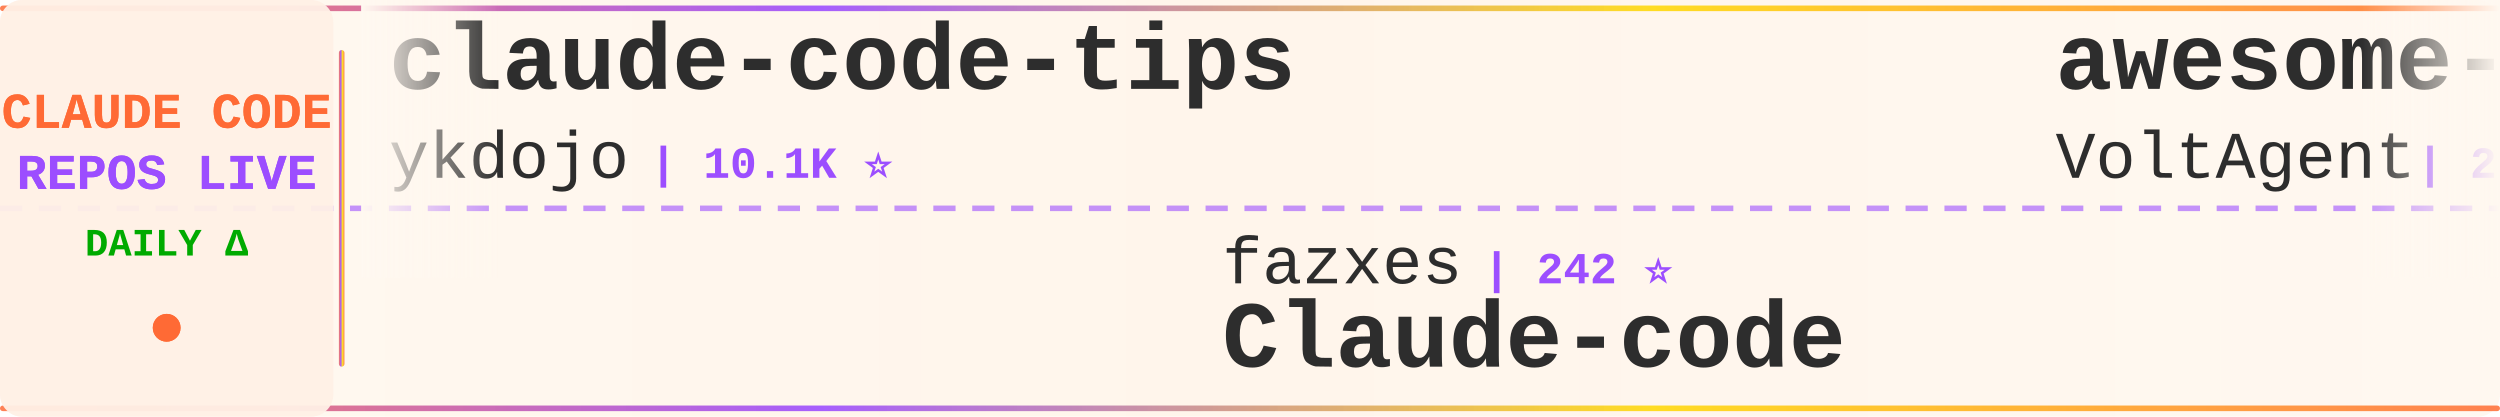
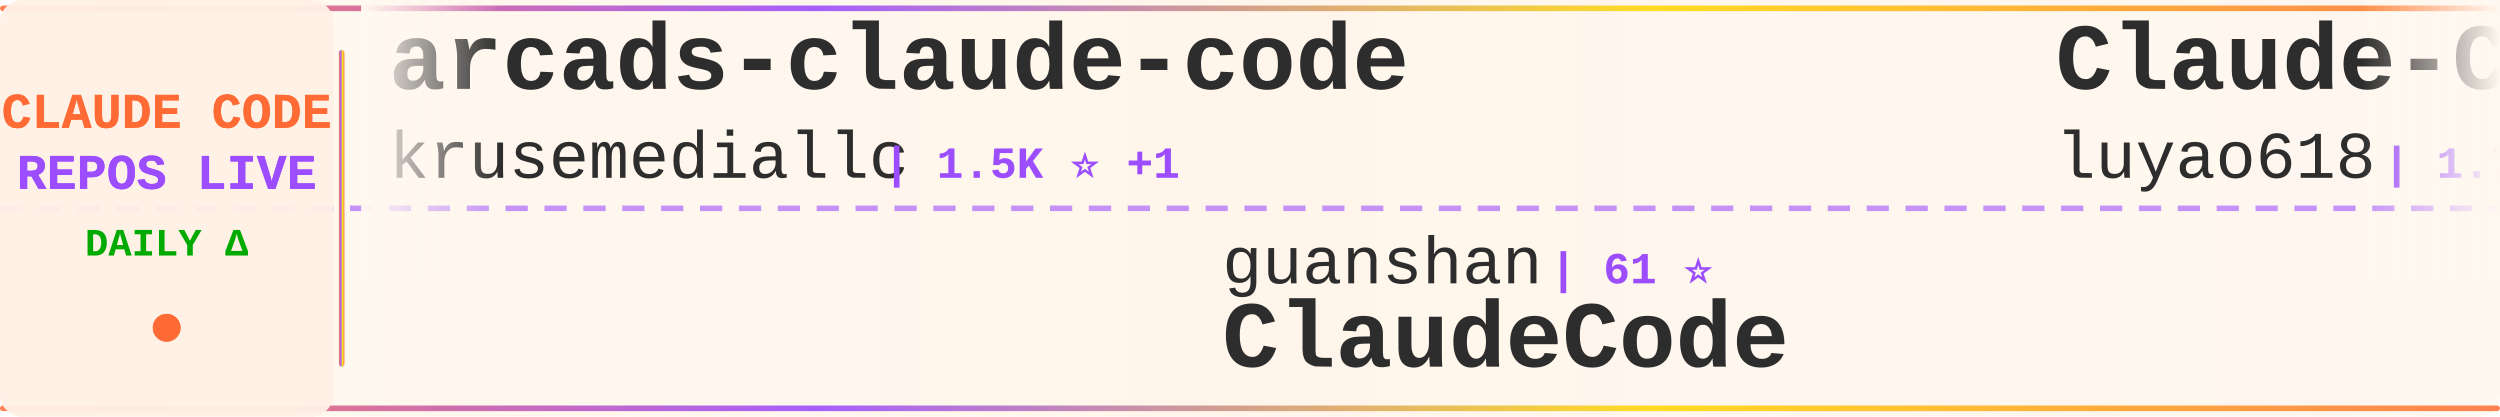
<svg xmlns="http://www.w3.org/2000/svg" width="900" height="150">
  <defs>
    <linearGradient id="tickerBg" x1="0%" y1="0%" x2="100%" y2="0%">
      <stop offset="0%" style="stop-color:#fff8f0;stop-opacity:0.98" />
      <stop offset="50%" style="stop-color:#fff5eb;stop-opacity:1" />
      <stop offset="100%" style="stop-color:#fff8f0;stop-opacity:0.98" />
    </linearGradient>
    <linearGradient id="borderGrad" x1="0%" y1="0%" x2="100%" y2="0%">
      <stop offset="0%" style="stop-color:#FF6B35;stop-opacity:0.85">
        <animate attributeName="stop-opacity" values="0.85;1;0.85" dur="2s" repeatCount="indefinite" />
      </stop>
      <stop offset="33%" style="stop-color:#9C4EFF;stop-opacity:0.9">
        <animate attributeName="stop-opacity" values="0.9;1;0.9" dur="2.2s" repeatCount="indefinite" />
      </stop>
      <stop offset="66%" style="stop-color:#FFD700;stop-opacity:0.85">
        <animate attributeName="stop-opacity" values="0.85;1;0.85" dur="1.8s" repeatCount="indefinite" />
      </stop>
      <stop offset="100%" style="stop-color:#FF6B35;stop-opacity:0.85">
        <animate attributeName="stop-opacity" values="0.85;1;0.85" dur="2s" repeatCount="indefinite" />
      </stop>
    </linearGradient>
    <filter id="textGlow">
      <feGaussianBlur stdDeviation="0.15" result="coloredBlur" />
      <feMerge>
        <feMergeNode in="coloredBlur" />
        <feMergeNode in="SourceGraphic" />
      </feMerge>
    </filter>
    <filter id="metricGlow">
      <feGaussianBlur stdDeviation="0.2" result="coloredBlur" />
      <feMerge>
        <feMergeNode in="coloredBlur" />
        <feMergeNode in="SourceGraphic" />
      </feMerge>
    </filter>
    <linearGradient id="leftFade" x1="0%" y1="0%" x2="100%" y2="0%">
      <stop offset="0%" style="stop-color:#fff8f0;stop-opacity:1" />
      <stop offset="100%" style="stop-color:#fff8f0;stop-opacity:0" />
    </linearGradient>
    <linearGradient id="rightFade" x1="0%" y1="0%" x2="100%" y2="0%">
      <stop offset="0%" style="stop-color:#fff8f0;stop-opacity:0" />
      <stop offset="100%" style="stop-color:#fff8f0;stop-opacity:1" />
    </linearGradient>
  </defs>
  <rect width="900" height="150" fill="url(#tickerBg)" rx="8" />
  <rect x="0" y="2" width="900" height="2" fill="url(#borderGrad)" rx="1" />
  <rect x="0" y="146" width="900" height="2" fill="url(#borderGrad)" rx="1" />
  <line x1="0" y1="75" x2="900" y2="75" stroke="#9C4EFF" stroke-width="2" stroke-dasharray="8 6" opacity="0.6" />
  <rect x="0" y="0" width="120" height="150" fill="#fff0e6" opacity="0.95" rx="8" />
  <text x="60" y="46" font-family="'Courier New', monospace" font-size="18" font-weight="bold" fill="#FF6B35" text-anchor="middle" filter="url(#textGlow)">
    CLAUDE CODE
  </text>
  <text x="60" y="68" font-family="'Courier New', monospace" font-size="18" font-weight="bold" fill="#9C4EFF" text-anchor="middle" filter="url(#textGlow)">
    REPOS LIVE
  </text>
  <text x="60" y="92" font-family="'Courier New', monospace" font-size="14" font-weight="bold" fill="#00aa00" text-anchor="middle">
    DAILY Δ
  </text>
  <circle cx="60" cy="118" r="5" fill="#FF6B35" filter="url(#metricGlow)">
    <animate attributeName="r" values="4;6;4" dur="1.5s" repeatCount="indefinite" />
    <animate attributeName="opacity" values="0.6;1;0.6" dur="1.5s" repeatCount="indefinite" />
  </circle>
  <rect x="122" y="18" width="2" height="114" fill="url(#borderGrad)" rx="1" />
  <clipPath id="tickerClip">
    <rect x="130" y="0" width="770" height="150" />
  </clipPath>
  <g clip-path="url(#tickerClip)">
    <g id="tickerItems">
      <animateTransform attributeName="transform" attributeType="XML" type="translate" from="0 0" to="-3000 0" dur="54s" repeatCount="indefinite" />
      <g transform="translate(0, 0)">
-         <text x="140" y="32" font-family="'Courier New', monospace" font-size="34" font-weight="bold" fill="#2d2d2d">claude-code-tips</text>
-         <text x="140" y="64" font-family="'Courier New', monospace" font-size="24" font-weight="normal" fill="#2d2d2d" opacity="1.0">ykdojo</text>
-         <text x="234" y="64" font-family="'Courier New', monospace" font-size="16" font-weight="bold" fill="#9C4EFF"> | 10.1K ⭐</text>
+         <text x="140" y="32" font-family="'Courier New', monospace" font-size="34" font-weight="bold" fill="#2d2d2d">arcads-claude-code</text>
+         <text x="140" y="64" font-family="'Courier New', monospace" font-size="24" font-weight="normal" fill="#2d2d2d" opacity="1.0">krusemediallc</text>
+         <text x="318" y="64" font-family="'Courier New', monospace" font-size="16" font-weight="bold" fill="#9C4EFF"> | 1.5K ⭐ +1</text>
      </g>
      <g transform="translate(300, 0)">
-         <text x="140" y="102" font-family="'Courier New', monospace" font-size="24" font-weight="normal" fill="#2d2d2d" opacity="1.0">fazxes</text>
-         <text x="234" y="102" font-family="'Courier New', monospace" font-size="16" font-weight="bold" fill="#9C4EFF"> | 242 ⭐</text>
-         <text x="140" y="132" font-family="'Courier New', monospace" font-size="34" font-weight="bold" fill="#2d2d2d">Claude-code</text>
+         <text x="140" y="102" font-family="'Courier New', monospace" font-size="24" font-weight="normal" fill="#2d2d2d" opacity="1.0">guanshan</text>
+         <text x="258" y="102" font-family="'Courier New', monospace" font-size="16" font-weight="bold" fill="#9C4EFF"> | 61 ⭐</text>
+         <text x="140" y="132" font-family="'Courier New', monospace" font-size="34" font-weight="bold" fill="#2d2d2d">ClaudeCode</text>
      </g>
      <g transform="translate(600, 0)">
-         <text x="140" y="32" font-family="'Courier New', monospace" font-size="34" font-weight="bold" fill="#2d2d2d">awesome-claude-code-suba...</text>
-         <text x="140" y="64" font-family="'Courier New', monospace" font-size="24" font-weight="normal" fill="#2d2d2d" opacity="1.0">VoltAgent</text>
-         <text x="270" y="64" font-family="'Courier New', monospace" font-size="16" font-weight="bold" fill="#9C4EFF"> | 25.2K ⭐ +1</text>
+         <text x="140" y="32" font-family="'Courier New', monospace" font-size="34" font-weight="bold" fill="#2d2d2d">Claude-Code-Source-Study</text>
+         <text x="140" y="64" font-family="'Courier New', monospace" font-size="24" font-weight="normal" fill="#2d2d2d" opacity="1.0">luyao618</text>
+         <text x="258" y="64" font-family="'Courier New', monospace" font-size="16" font-weight="bold" fill="#9C4EFF"> | 1.7K ⭐</text>
      </g>
      <g transform="translate(900, 0)">
-         <text x="140" y="102" font-family="'Courier New', monospace" font-size="24" font-weight="normal" fill="#2d2d2d" opacity="1.0">asgeirtj</text>
-         <text x="258" y="102" font-family="'Courier New', monospace" font-size="16" font-weight="bold" fill="#9C4EFF"> | 67.9K ⭐ +18</text>
-         <text x="140" y="132" font-family="'Courier New', monospace" font-size="34" font-weight="bold" fill="#2d2d2d">system_prompts_leaks</text>
+         <text x="140" y="102" font-family="'Courier New', monospace" font-size="24" font-weight="normal" fill="#2d2d2d" opacity="1.0">anthropics</text>
+         <text x="282" y="102" font-family="'Courier New', monospace" font-size="16" font-weight="bold" fill="#9C4EFF"> | 8.9K ⭐ +1</text>
+         <text x="140" y="132" font-family="'Courier New', monospace" font-size="34" font-weight="bold" fill="#2d2d2d">claude-code-action</text>
      </g>
      <g transform="translate(1200, 0)">
+         <text x="140" y="32" font-family="'Courier New', monospace" font-size="34" font-weight="bold" fill="#2d2d2d">claude-code-source-code</text>
+         <text x="140" y="64" font-family="'Courier New', monospace" font-size="24" font-weight="normal" fill="#2d2d2d" opacity="1.0">777genius</text>
+         <text x="270" y="64" font-family="'Courier New', monospace" font-size="16" font-weight="bold" fill="#9C4EFF"> | 932 ⭐ -1</text>
+       </g>
+       <g transform="translate(1500, 0)">
+         <text x="140" y="102" font-family="'Courier New', monospace" font-size="24" font-weight="normal" fill="#2d2d2d" opacity="1.0">ChrisWiles</text>
+         <text x="282" y="102" font-family="'Courier New', monospace" font-size="16" font-weight="bold" fill="#9C4EFF"> | 6.1K ⭐</text>
+         <text x="140" y="132" font-family="'Courier New', monospace" font-size="34" font-weight="bold" fill="#2d2d2d">claude-code-showcase</text>
+       </g>
+       <g transform="translate(1800, 0)">
+         <text x="140" y="32" font-family="'Courier New', monospace" font-size="34" font-weight="bold" fill="#2d2d2d">pi-vs-claude-code</text>
+         <text x="140" y="64" font-family="'Courier New', monospace" font-size="24" font-weight="normal" fill="#2d2d2d" opacity="1.0">disler</text>
+         <text x="234" y="64" font-family="'Courier New', monospace" font-size="16" font-weight="bold" fill="#9C4EFF"> | 1.7K ⭐</text>
+       </g>
+       <g transform="translate(2100, 0)">
+         <text x="140" y="102" font-family="'Courier New', monospace" font-size="24" font-weight="normal" fill="#2d2d2d" opacity="1.0">kodu-ai</text>
+         <text x="246" y="102" font-family="'Courier New', monospace" font-size="16" font-weight="bold" fill="#9C4EFF"> | 5.2K ⭐</text>
+         <text x="140" y="132" font-family="'Courier New', monospace" font-size="34" font-weight="bold" fill="#2d2d2d">claude-coder</text>
+       </g>
+       <g transform="translate(2400, 0)">
+         <text x="140" y="32" font-family="'Courier New', monospace" font-size="34" font-weight="bold" fill="#2d2d2d">claude-code-analysis</text>
+         <text x="140" y="64" font-family="'Courier New', monospace" font-size="24" font-weight="normal" fill="#2d2d2d" opacity="1.0">liuup</text>
+         <text x="222" y="64" font-family="'Courier New', monospace" font-size="16" font-weight="bold" fill="#9C4EFF"> | 3.9K ⭐</text>
+       </g>
+       <g transform="translate(2700, 0)">
+         <text x="140" y="102" font-family="'Courier New', monospace" font-size="24" font-weight="normal" fill="#2d2d2d" opacity="1.0">shareAI-lab</text>
+         <text x="294" y="102" font-family="'Courier New', monospace" font-size="16" font-weight="bold" fill="#9C4EFF"> | 77.3K ⭐ +4</text>
+         <text x="140" y="132" font-family="'Courier New', monospace" font-size="34" font-weight="bold" fill="#2d2d2d">learn-claude-code</text>
+       </g>
+       <g transform="translate(3000, 0)">
        <text x="140" y="32" font-family="'Courier New', monospace" font-size="34" font-weight="bold" fill="#2d2d2d">arcads-claude-code</text>
        <text x="140" y="64" font-family="'Courier New', monospace" font-size="24" font-weight="normal" fill="#2d2d2d" opacity="1.0">krusemediallc</text>
-         <text x="318" y="64" font-family="'Courier New', monospace" font-size="16" font-weight="bold" fill="#9C4EFF"> | 1.5K ⭐</text>
-       </g>
-       <g transform="translate(1500, 0)">
-         <text x="140" y="102" font-family="'Courier New', monospace" font-size="24" font-weight="normal" fill="#2d2d2d" opacity="1.0">disler</text>
-         <text x="234" y="102" font-family="'Courier New', monospace" font-size="16" font-weight="bold" fill="#9C4EFF"> | 1.7K ⭐ +1</text>
-         <text x="140" y="132" font-family="'Courier New', monospace" font-size="34" font-weight="bold" fill="#2d2d2d">pi-vs-claude-code</text>
-       </g>
-       <g transform="translate(1800, 0)">
-         <text x="140" y="32" font-family="'Courier New', monospace" font-size="34" font-weight="bold" fill="#2d2d2d">claude-code-source</text>
-         <text x="140" y="64" font-family="'Courier New', monospace" font-size="24" font-weight="normal" fill="#2d2d2d" opacity="1.0">JrCx7scC</text>
-         <text x="258" y="64" font-family="'Courier New', monospace" font-size="16" font-weight="bold" fill="#9C4EFF"> | 376 ⭐</text>
-       </g>
-       <g transform="translate(2100, 0)">
-         <text x="140" y="102" font-family="'Courier New', monospace" font-size="24" font-weight="normal" fill="#2d2d2d" opacity="1.0">fuergaosi233</text>
-         <text x="306" y="102" font-family="'Courier New', monospace" font-size="16" font-weight="bold" fill="#9C4EFF"> | 2.8K ⭐</text>
-         <text x="140" y="132" font-family="'Courier New', monospace" font-size="34" font-weight="bold" fill="#2d2d2d">claude-code-proxy</text>
-       </g>
-       <g transform="translate(2400, 0)">
-         <text x="140" y="32" font-family="'Courier New', monospace" font-size="34" font-weight="bold" fill="#2d2d2d">claude-code-hub</text>
-         <text x="140" y="64" font-family="'Courier New', monospace" font-size="24" font-weight="normal" fill="#2d2d2d" opacity="1.0">ding113</text>
-         <text x="246" y="64" font-family="'Courier New', monospace" font-size="16" font-weight="bold" fill="#9C4EFF"> | 3.4K ⭐</text>
-       </g>
-       <g transform="translate(2700, 0)">
-         <text x="140" y="102" font-family="'Courier New', monospace" font-size="24" font-weight="normal" fill="#2d2d2d" opacity="1.0">OrcaWhisper</text>
-         <text x="294" y="102" font-family="'Courier New', monospace" font-size="16" font-weight="bold" fill="#9C4EFF"> | 99 ⭐</text>
-         <text x="140" y="132" font-family="'Courier New', monospace" font-size="34" font-weight="bold" fill="#2d2d2d">Claude-Code</text>
-       </g>
-       <g transform="translate(3000, 0)">
-         <text x="140" y="32" font-family="'Courier New', monospace" font-size="34" font-weight="bold" fill="#2d2d2d">claude-code-tips</text>
-         <text x="140" y="64" font-family="'Courier New', monospace" font-size="24" font-weight="normal" fill="#2d2d2d" opacity="1.0">ykdojo</text>
-         <text x="234" y="64" font-family="'Courier New', monospace" font-size="16" font-weight="bold" fill="#9C4EFF"> | 10.1K ⭐</text>
+         <text x="318" y="64" font-family="'Courier New', monospace" font-size="16" font-weight="bold" fill="#9C4EFF"> | 1.5K ⭐ +1</text>
      </g>
      <g transform="translate(3300, 0)">
-         <text x="140" y="102" font-family="'Courier New', monospace" font-size="24" font-weight="normal" fill="#2d2d2d" opacity="1.0">fazxes</text>
-         <text x="234" y="102" font-family="'Courier New', monospace" font-size="16" font-weight="bold" fill="#9C4EFF"> | 242 ⭐</text>
-         <text x="140" y="132" font-family="'Courier New', monospace" font-size="34" font-weight="bold" fill="#2d2d2d">Claude-code</text>
+         <text x="140" y="102" font-family="'Courier New', monospace" font-size="24" font-weight="normal" fill="#2d2d2d" opacity="1.0">guanshan</text>
+         <text x="258" y="102" font-family="'Courier New', monospace" font-size="16" font-weight="bold" fill="#9C4EFF"> | 61 ⭐</text>
+         <text x="140" y="132" font-family="'Courier New', monospace" font-size="34" font-weight="bold" fill="#2d2d2d">ClaudeCode</text>
      </g>
      <g transform="translate(3600, 0)">
-         <text x="140" y="32" font-family="'Courier New', monospace" font-size="34" font-weight="bold" fill="#2d2d2d">awesome-claude-code-suba...</text>
-         <text x="140" y="64" font-family="'Courier New', monospace" font-size="24" font-weight="normal" fill="#2d2d2d" opacity="1.0">VoltAgent</text>
-         <text x="270" y="64" font-family="'Courier New', monospace" font-size="16" font-weight="bold" fill="#9C4EFF"> | 25.2K ⭐ +1</text>
+         <text x="140" y="32" font-family="'Courier New', monospace" font-size="34" font-weight="bold" fill="#2d2d2d">Claude-Code-Source-Study</text>
+         <text x="140" y="64" font-family="'Courier New', monospace" font-size="24" font-weight="normal" fill="#2d2d2d" opacity="1.0">luyao618</text>
+         <text x="258" y="64" font-family="'Courier New', monospace" font-size="16" font-weight="bold" fill="#9C4EFF"> | 1.7K ⭐</text>
      </g>
      <g transform="translate(3900, 0)">
-         <text x="140" y="102" font-family="'Courier New', monospace" font-size="24" font-weight="normal" fill="#2d2d2d" opacity="1.0">asgeirtj</text>
-         <text x="258" y="102" font-family="'Courier New', monospace" font-size="16" font-weight="bold" fill="#9C4EFF"> | 67.9K ⭐ +18</text>
-         <text x="140" y="132" font-family="'Courier New', monospace" font-size="34" font-weight="bold" fill="#2d2d2d">system_prompts_leaks</text>
+         <text x="140" y="102" font-family="'Courier New', monospace" font-size="24" font-weight="normal" fill="#2d2d2d" opacity="1.0">anthropics</text>
+         <text x="282" y="102" font-family="'Courier New', monospace" font-size="16" font-weight="bold" fill="#9C4EFF"> | 8.9K ⭐ +1</text>
+         <text x="140" y="132" font-family="'Courier New', monospace" font-size="34" font-weight="bold" fill="#2d2d2d">claude-code-action</text>
      </g>
    </g>
  </g>
  <rect x="130" y="0" width="50" height="100" fill="url(#leftFade)" />
  <rect x="850" y="0" width="50" height="100" fill="url(#rightFade)" />
</svg>
